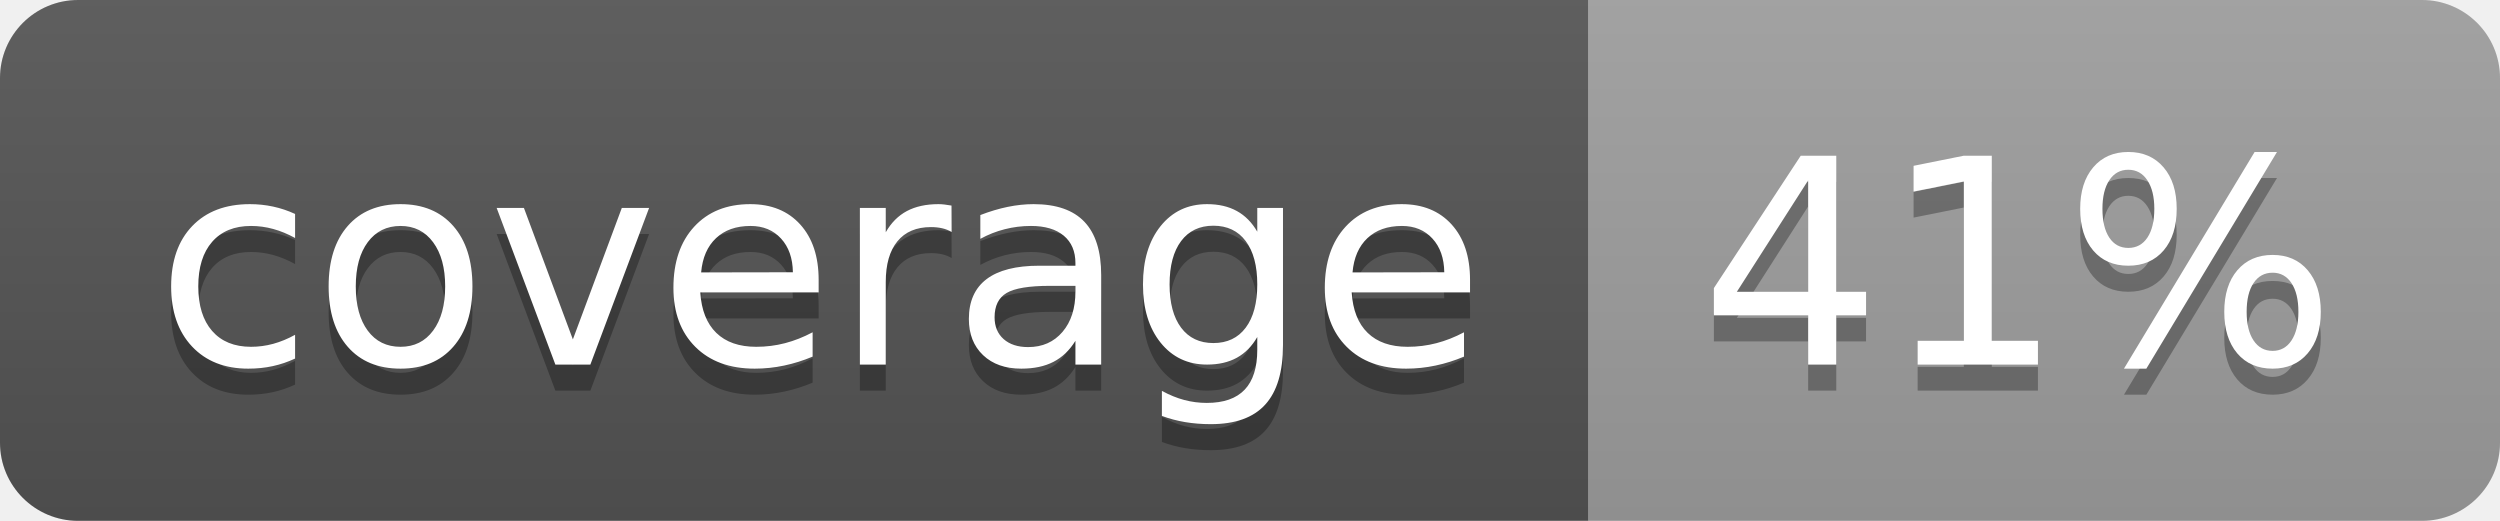
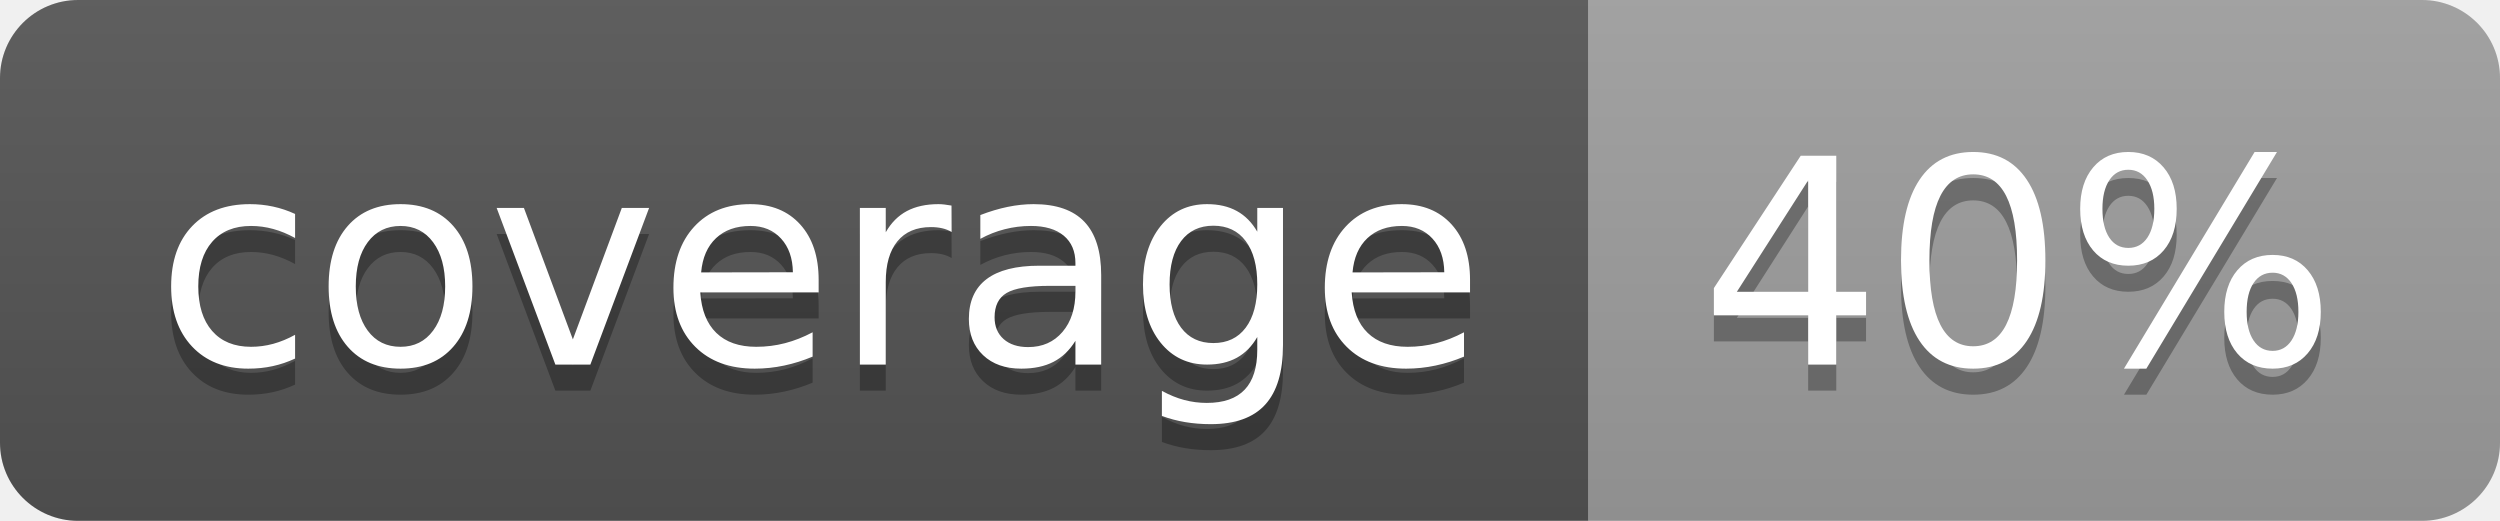
<svg xmlns="http://www.w3.org/2000/svg" width="96" height="20">
  <linearGradient id="b" x2="0" y2="100%">
    <stop offset="0" stop-color="#bbb" stop-opacity=".1" />
    <stop offset="1" stop-opacity=".1" />
  </linearGradient>
  <clipPath id="a">
    <rect width="96" height="20" rx="3" fill="#fff" />
  </clipPath>
  <g clip-path="url(#a)">
    <path fill="#555" d="M0 0h61v20H0z" />
    <path fill="#9F9F9F" d="M61 0h35v20H61z" />
    <path fill="url(#b)" d="M0 0h96v20H0z" />
  </g>
  <g fill="#fff" text-anchor="middle" font-family="DejaVu Sans,Verdana,Geneva,sans-serif" font-size="110">
    <text x="315" y="150" fill="#010101" fill-opacity=".3" transform="scale(.1)" textLength="510">coverage</text>
    <text x="315" y="140" transform="scale(.1)" textLength="510">coverage</text>
-     <text x="775" y="150" fill="#010101" fill-opacity=".3" transform="scale(.1)" textLength="250">41%</text>
-     <text x="775" y="140" transform="scale(.1)" textLength="250">41%</text>
+     <text x="775" y="150" fill="#010101" fill-opacity=".3" transform="scale(.1)" textLength="250">40%</text>
+     <text x="775" y="140" transform="scale(.1)" textLength="250">40%</text>
  </g>
</svg>
